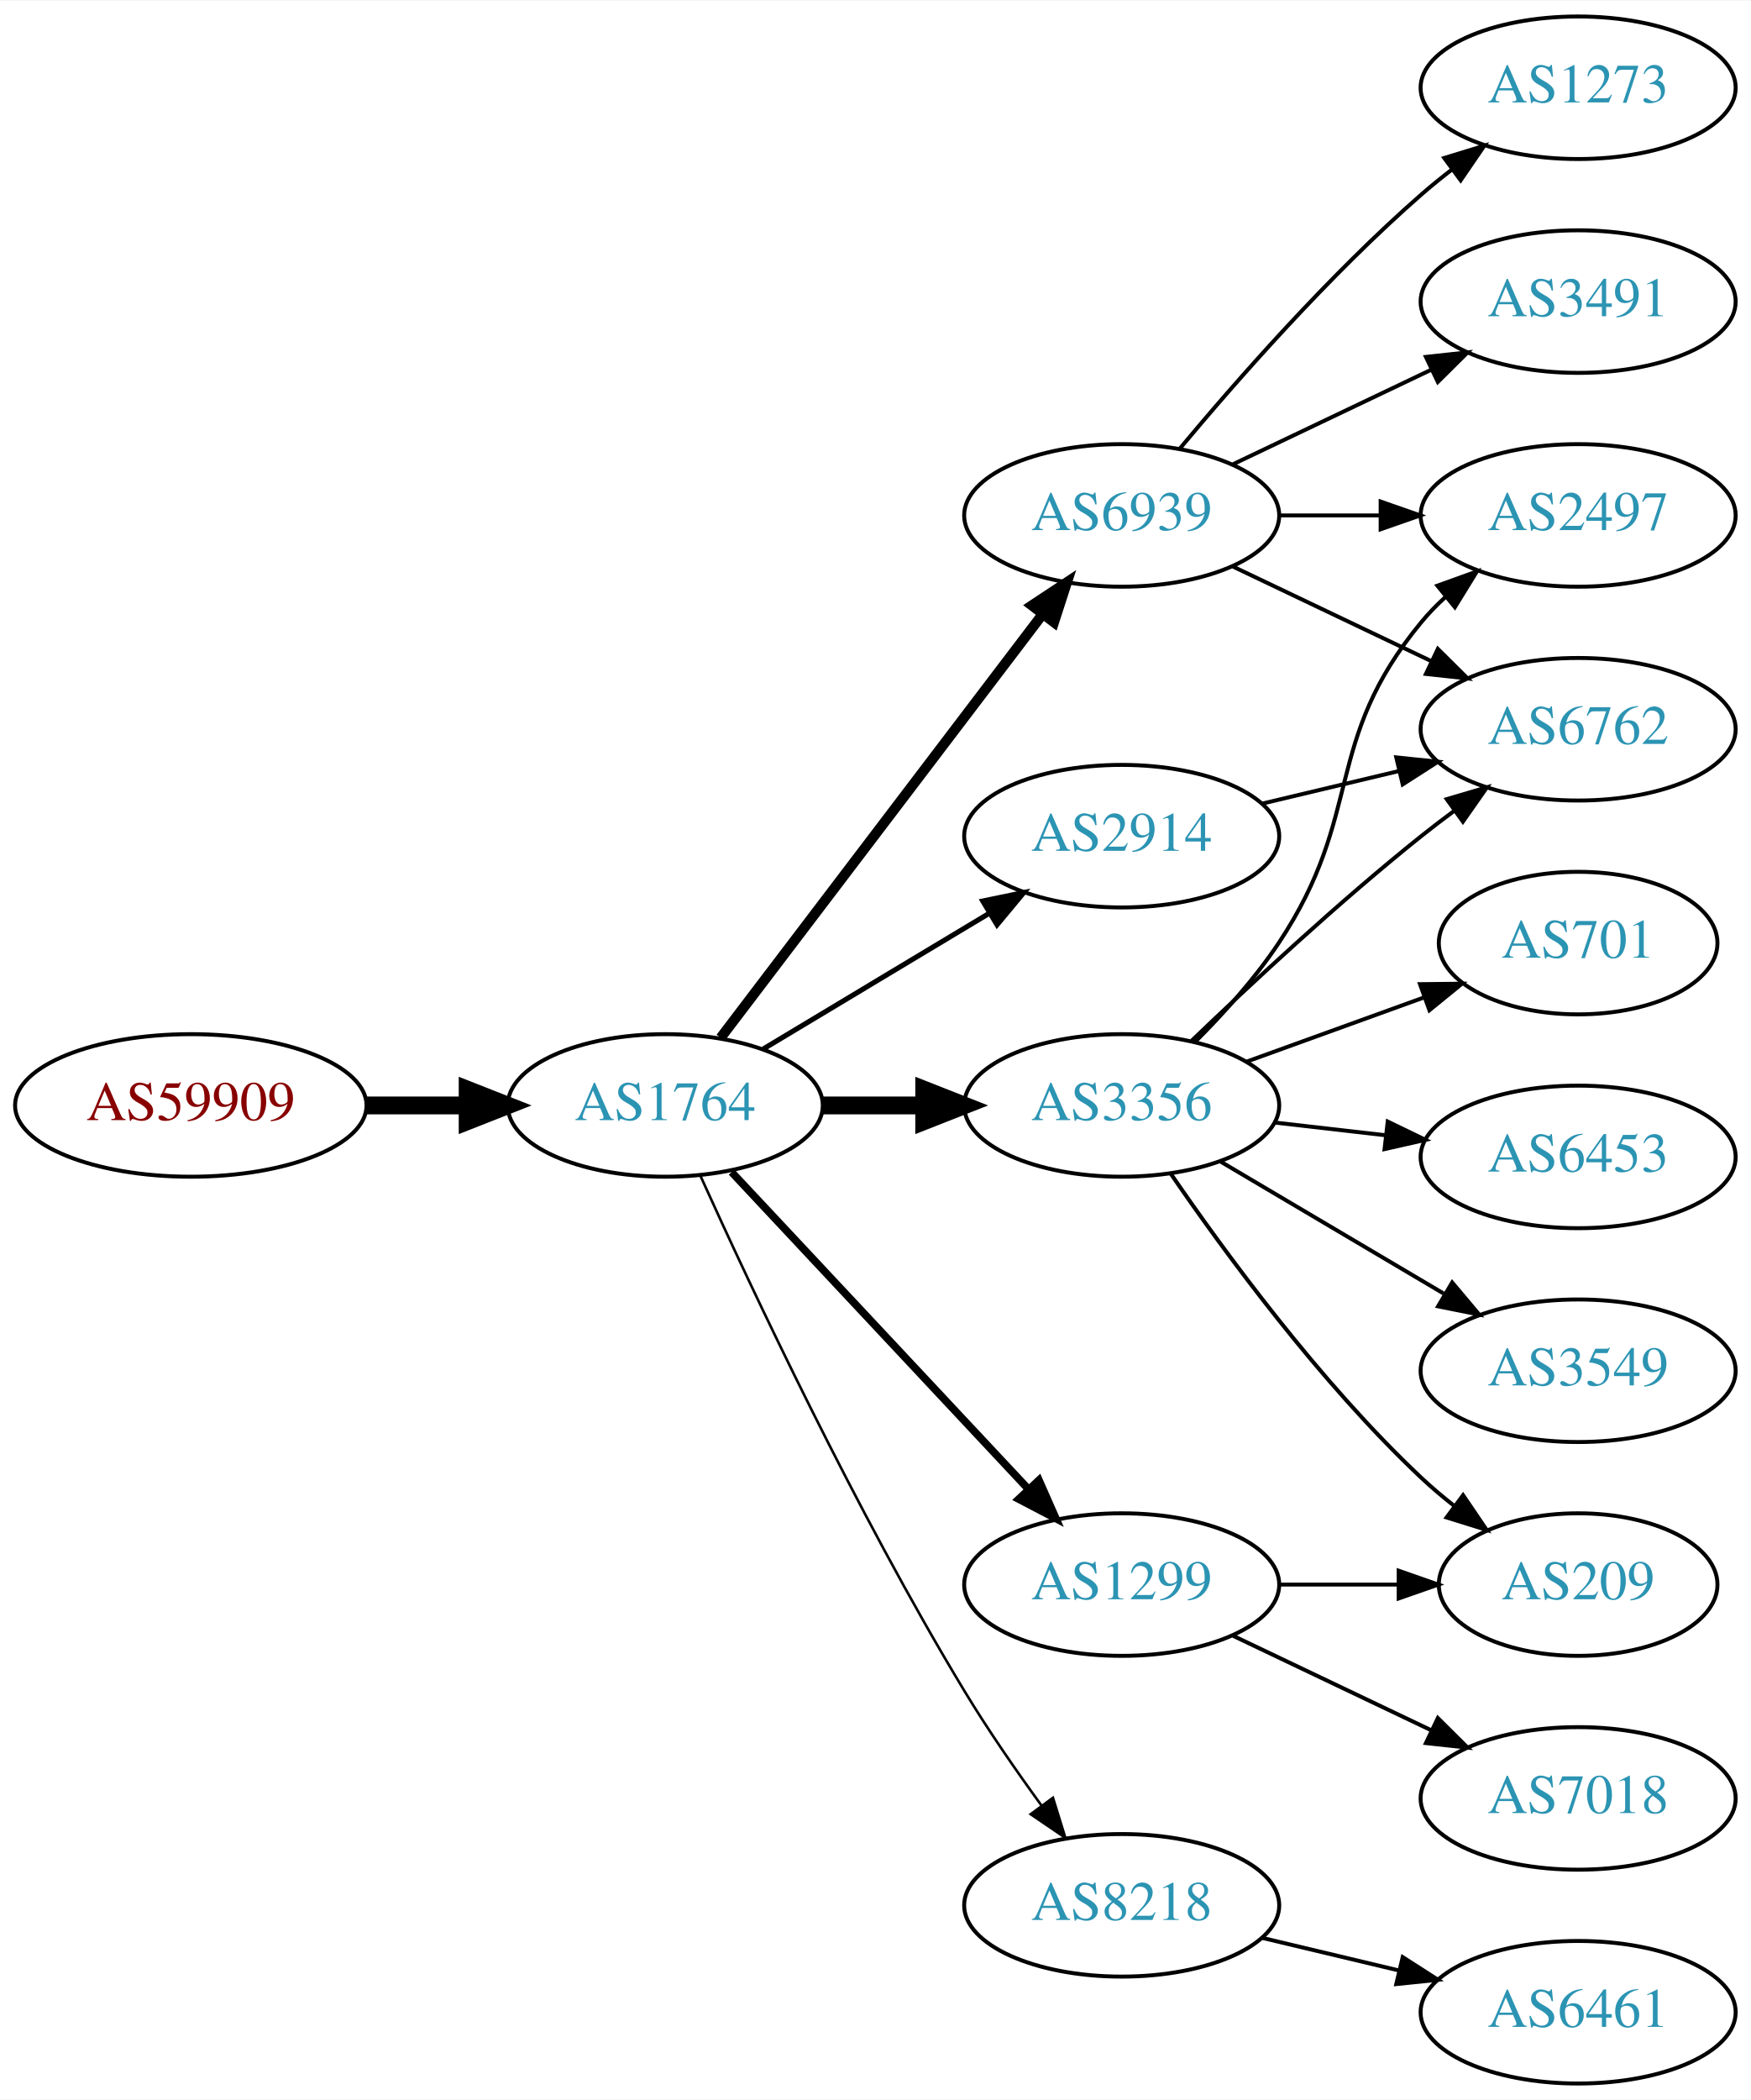
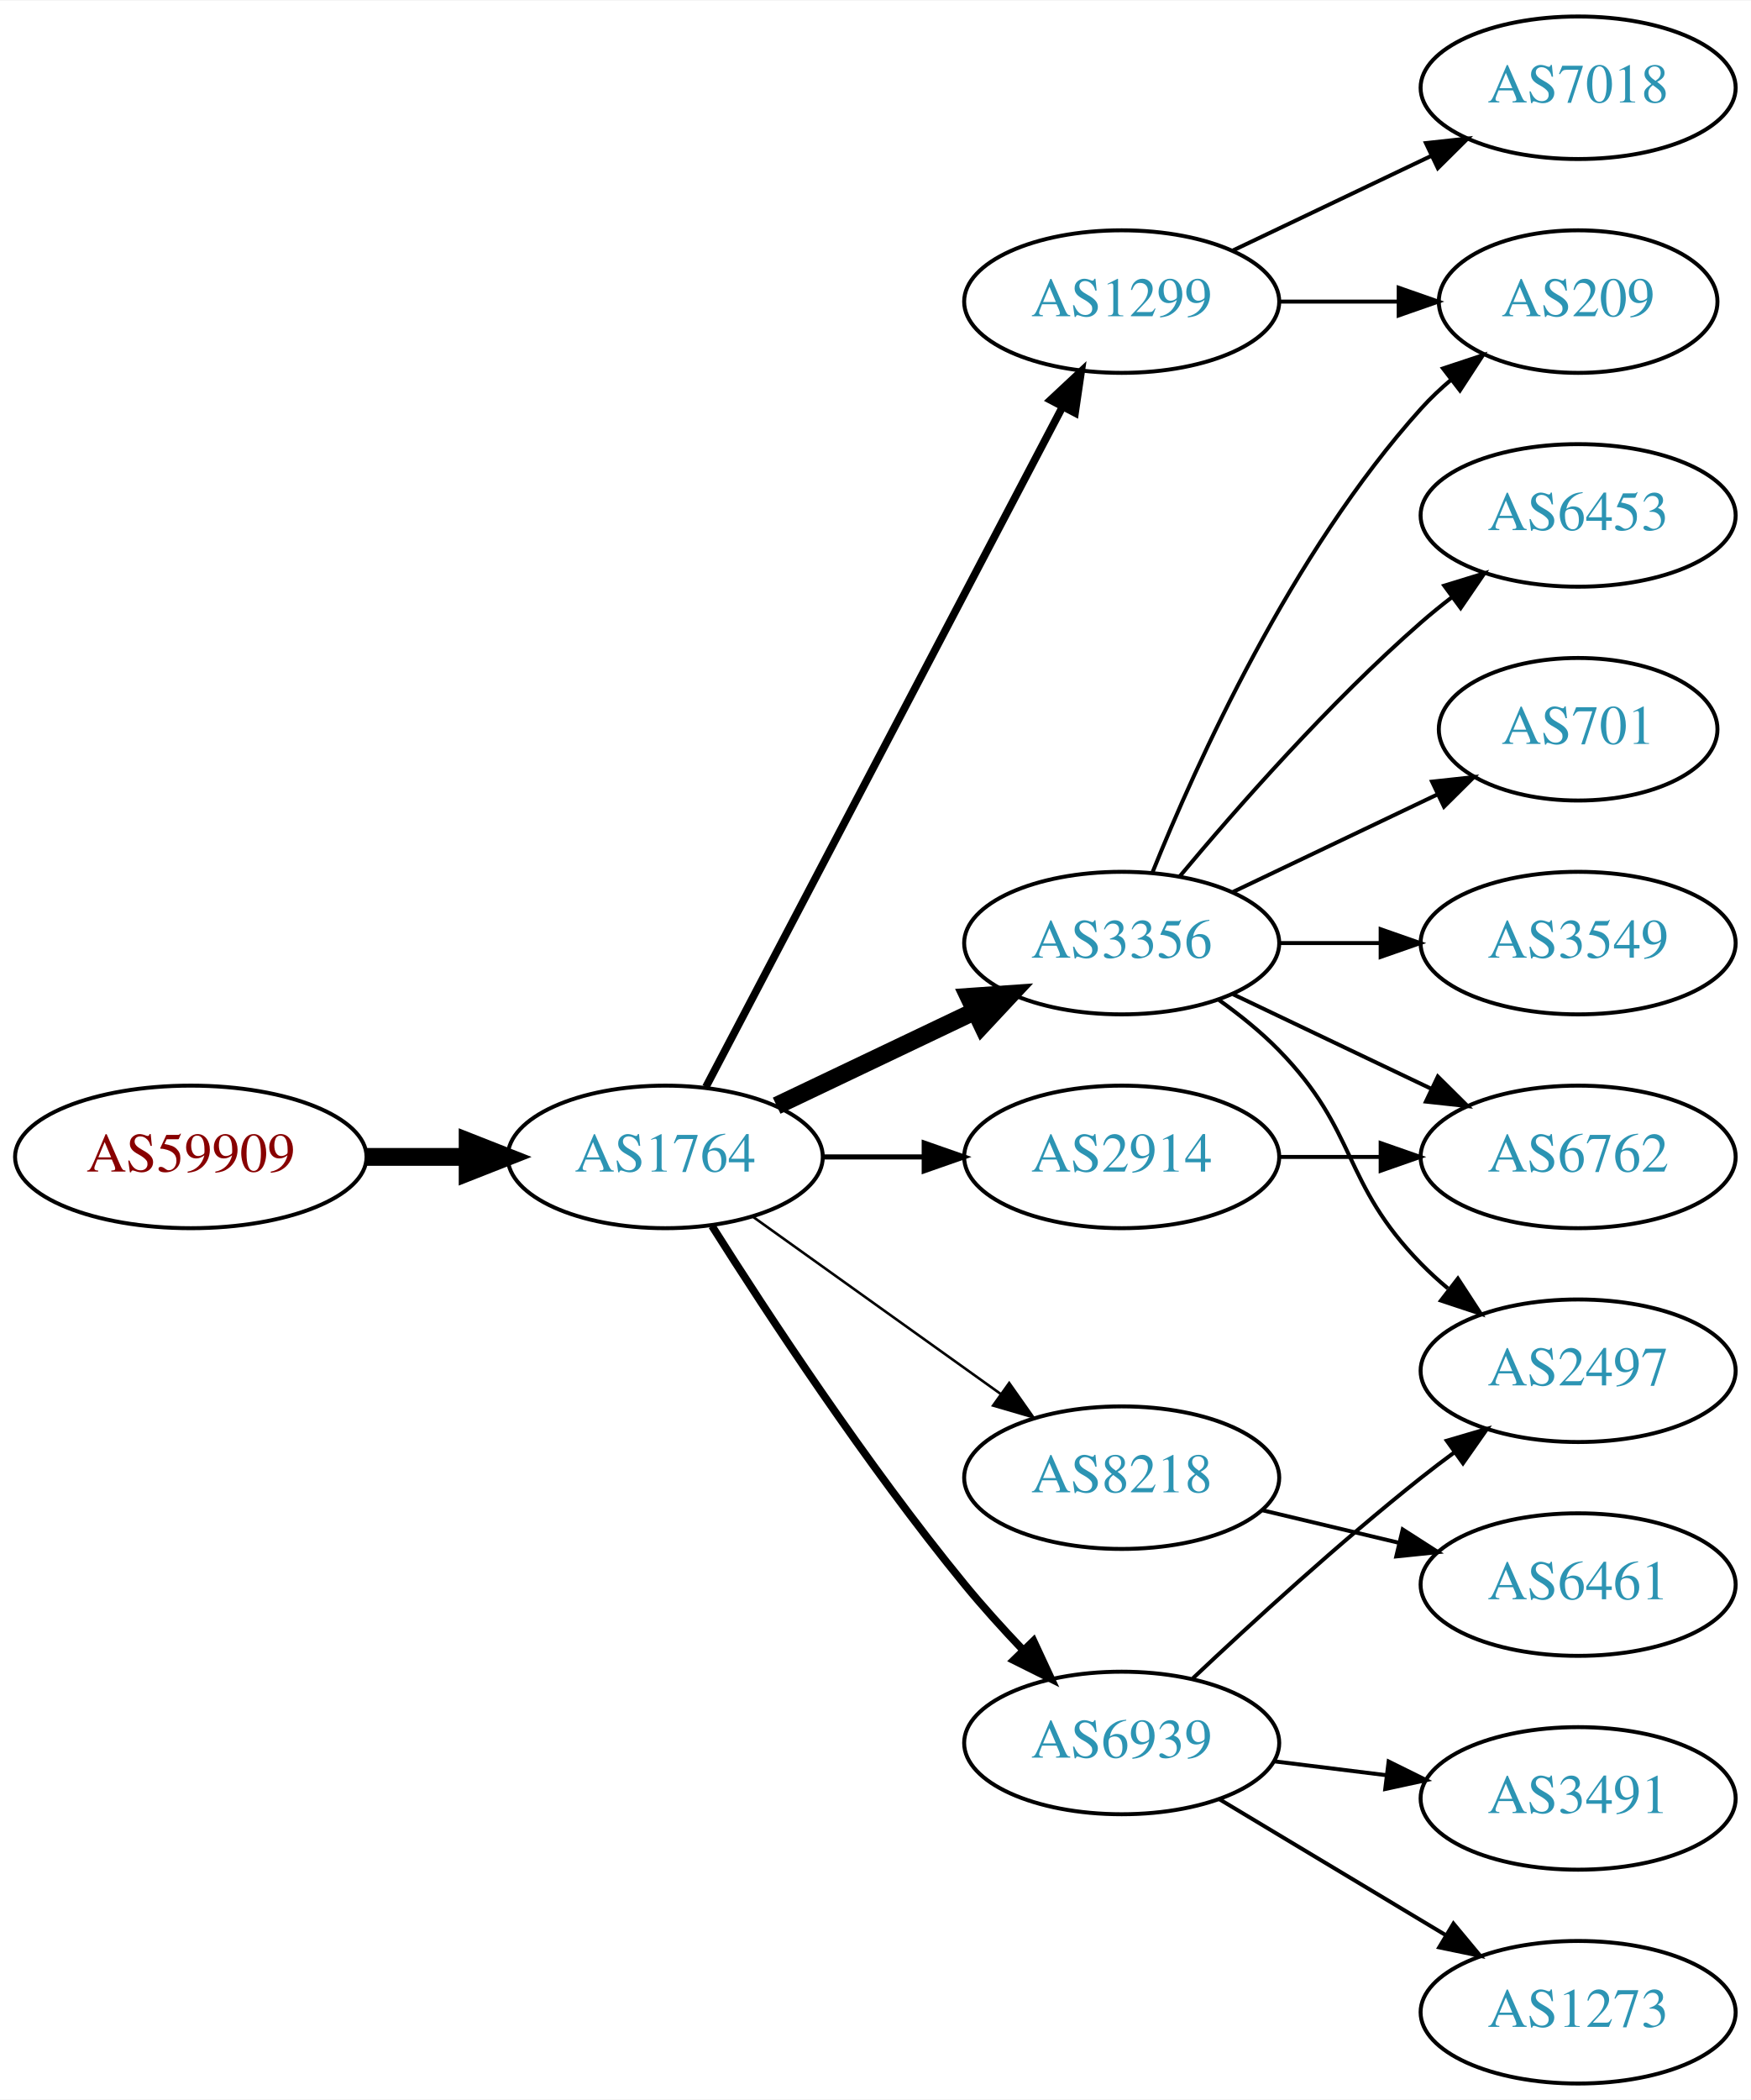
<svg xmlns="http://www.w3.org/2000/svg" xmlns:xlink="http://www.w3.org/1999/xlink" width="442pt" height="530pt" viewBox="0.00 0.00 442.27 530.00">
  <g id="graph0" class="graph" transform="scale(1 1) rotate(0) translate(4 526)">
    <polygon fill="white" stroke="none" points="-4,4 -4,-526 438.271,-526 438.271,4 -4,4" />
    <g id="node1" class="node">
      <g id="a_node1">
        <a xlink:href="/asn/59909" xlink:title="AS59909 ~ Tele-Tec GmbH [AT]">
-           <ellipse fill="#ffffff" stroke="black" cx="44.196" cy="-247" rx="44.393" ry="18" />
-           <text text-anchor="middle" x="44.196" y="-243.3" font-family="Times,serif" font-size="14.00" fill="#880000">AS59909</text>
+           <ellipse fill="#ffffff" stroke="black" cx="44.196" cy="-234" rx="44.393" ry="18" />
+           <text text-anchor="middle" x="44.196" y="-230.3" font-family="Times,serif" font-size="14.00" fill="#880000">AS59909</text>
        </a>
      </g>
    </g>
    <g id="node2" class="node">
      <g id="a_node2">
        <a xlink:href="/asn/1764" xlink:title="AS1764 ~ NEXTLAYER-AS [AT]">
-           <ellipse fill="#ffffff" stroke="black" cx="164.039" cy="-247" rx="39.794" ry="18" />
-           <text text-anchor="middle" x="164.039" y="-243.3" font-family="Times,serif" font-size="14.00" fill="#2c94b3">AS1764</text>
+           <ellipse fill="#ffffff" stroke="black" cx="164.039" cy="-234" rx="39.794" ry="18" />
+           <text text-anchor="middle" x="164.039" y="-230.3" font-family="Times,serif" font-size="14.00" fill="#2c94b3">AS1764</text>
        </a>
      </g>
    </g>
    <g id="edge1" class="edge">
-       <path fill="none" stroke="black" stroke-width="4.5" d="M88.407,-247C96.72,-247 105.482,-247 113.965,-247" />
-       <polygon fill="black" stroke="black" stroke-width="4.5" points="114.123,-250.938 124.123,-247 114.123,-243.063 114.123,-250.938" />
+       <path fill="none" stroke="black" stroke-width="4.5" d="M88.407,-234C96.72,-234 105.482,-234 113.965,-234" />
+       <polygon fill="black" stroke="black" stroke-width="4.5" points="114.123,-237.938 124.123,-234 114.123,-230.063 114.123,-237.938" />
    </g>
    <g id="node3" class="node">
      <g id="a_node3">
-         <a xlink:href="/asn/3356" xlink:title="AS3356 ~ Level 3 Parent, LLC [US]">
-           <ellipse fill="#ffffff" stroke="black" cx="279.332" cy="-247" rx="39.794" ry="18" />
-           <text text-anchor="middle" x="279.332" y="-243.3" font-family="Times,serif" font-size="14.00" fill="#2c94b3">AS3356</text>
+         <a xlink:href="/asn/1299" xlink:title="AS1299 ~ Telia Carrier [EU]">
+           <ellipse fill="#ffffff" stroke="black" cx="279.332" cy="-450" rx="39.794" ry="18" />
+           <text text-anchor="middle" x="279.332" y="-446.3" font-family="Times,serif" font-size="14.00" fill="#2c94b3">AS1299</text>
        </a>
      </g>
    </g>
    <g id="edge2" class="edge">
-       <path fill="none" stroke="black" stroke-width="4.5" d="M203.711,-247C211.914,-247 220.678,-247 229.21,-247" />
-       <polygon fill="black" stroke="black" stroke-width="4.5" points="229.449,-250.938 239.449,-247 229.449,-243.063 229.449,-250.938" />
+       <path fill="none" stroke="black" stroke-width="1.929" d="M174.31,-251.676C194.151,-289.505 240.829,-378.499 264.316,-423.278" />
+       <polygon fill="black" stroke="black" stroke-width="1.929" points="261.347,-425.152 269.091,-432.383 267.546,-421.901 261.347,-425.152" />
    </g>
    <g id="node4" class="node">
      <g id="a_node4">
-         <a xlink:href="/asn/1299" xlink:title="AS1299 ~ Telia Carrier [EU]">
-           <ellipse fill="#ffffff" stroke="black" cx="279.332" cy="-126" rx="39.794" ry="18" />
-           <text text-anchor="middle" x="279.332" y="-122.3" font-family="Times,serif" font-size="14.00" fill="#2c94b3">AS1299</text>
+         <a xlink:href="/asn/3356" xlink:title="AS3356 ~ Level 3 Parent, LLC [US]">
+           <ellipse fill="#ffffff" stroke="black" cx="279.332" cy="-288" rx="39.794" ry="18" />
+           <text text-anchor="middle" x="279.332" y="-284.3" font-family="Times,serif" font-size="14.00" fill="#2c94b3">AS3356</text>
        </a>
      </g>
    </g>
    <g id="edge3" class="edge">
-       <path fill="none" stroke="black" stroke-width="1.929" d="M180.792,-230.175C200.238,-209.406 233.453,-173.932 255.645,-150.23" />
-       <polygon fill="black" stroke="black" stroke-width="1.929" points="258.433,-152.374 262.712,-142.682 253.323,-147.589 258.433,-152.374" />
+       <path fill="none" stroke="black" stroke-width="4.5" d="M192.175,-246.934C207.169,-254.081 225.99,-263.052 242.213,-270.785" />
+       <polygon fill="black" stroke="black" stroke-width="4.5" points="240.695,-274.423 251.417,-275.171 244.084,-267.314 240.695,-274.423" />
    </g>
    <g id="node5" class="node">
      <g id="a_node5">
-         <a xlink:href="/asn/6939" xlink:title="AS6939 ~ Hurricane Electric LLC [US]">
-           <ellipse fill="#ffffff" stroke="black" cx="279.332" cy="-396" rx="39.794" ry="18" />
-           <text text-anchor="middle" x="279.332" y="-392.3" font-family="Times,serif" font-size="14.00" fill="#2c94b3">AS6939</text>
+         <a xlink:href="/asn/8218" xlink:title="AS8218 ~ legacy Neotelecoms [FR]">
+           <ellipse fill="#ffffff" stroke="black" cx="279.332" cy="-153" rx="39.794" ry="18" />
+           <text text-anchor="middle" x="279.332" y="-149.3" font-family="Times,serif" font-size="14.00" fill="#2c94b3">AS8218</text>
        </a>
      </g>
    </g>
    <g id="edge4" class="edge">
-       <path fill="none" stroke="black" stroke-width="2.571" d="M178.035,-264.092C198.011,-290.364 236.362,-340.802 259.418,-371.125" />
-       <polygon fill="black" stroke="black" stroke-width="2.571" points="256.648,-373.265 265.487,-379.107 262.22,-369.028 256.648,-373.265" />
+       <path fill="none" stroke="black" stroke-width="0.643" d="M186.083,-218.954C203.697,-206.361 229.036,-188.245 248.701,-174.184" />
+       <polygon fill="black" stroke="black" stroke-width="0.643" points="250.917,-176.903 257.016,-168.24 246.845,-171.209 250.917,-176.903" />
    </g>
    <g id="node6" class="node">
      <g id="a_node6">
-         <a xlink:href="/asn/8218" xlink:title="AS8218 ~ legacy Neotelecoms [FR]">
-           <ellipse fill="#ffffff" stroke="black" cx="279.332" cy="-45" rx="39.794" ry="18" />
-           <text text-anchor="middle" x="279.332" y="-41.3" font-family="Times,serif" font-size="14.00" fill="#2c94b3">AS8218</text>
+         <a xlink:href="/asn/6939" xlink:title="AS6939 ~ Hurricane Electric LLC [US]">
+           <ellipse fill="#ffffff" stroke="black" cx="279.332" cy="-86" rx="39.794" ry="18" />
+           <text text-anchor="middle" x="279.332" y="-82.3" font-family="Times,serif" font-size="14.00" fill="#2c94b3">AS6939</text>
        </a>
      </g>
    </g>
    <g id="edge5" class="edge">
-       <path fill="none" stroke="black" stroke-width="0.643" d="M172.926,-229.215C185.703,-200.94 212.273,-144.303 239.685,-99 245.565,-89.283 252.642,-79.048 259.125,-70.132" />
-       <polygon fill="black" stroke="black" stroke-width="0.643" points="261.971,-72.171 265.1,-62.049 256.341,-68.01 261.971,-72.171" />
+       <path fill="none" stroke="black" stroke-width="1.929" d="M175.849,-216.541C189.682,-194.653 214.837,-156.323 239.685,-126 244.208,-120.48 249.341,-114.813 254.354,-109.545" />
+       <polygon fill="black" stroke="black" stroke-width="1.929" points="257.061,-111.781 261.528,-102.174 252.045,-106.899 257.061,-111.781" />
    </g>
    <g id="node7" class="node">
      <g id="a_node7">
        <a xlink:href="/asn/2914" xlink:title="AS2914 ~ NTT America, Inc. [US]">
-           <ellipse fill="#ffffff" stroke="black" cx="279.332" cy="-315" rx="39.794" ry="18" />
-           <text text-anchor="middle" x="279.332" y="-311.3" font-family="Times,serif" font-size="14.00" fill="#2c94b3">AS2914</text>
+           <ellipse fill="#ffffff" stroke="black" cx="279.332" cy="-234" rx="39.794" ry="18" />
+           <text text-anchor="middle" x="279.332" y="-230.3" font-family="Times,serif" font-size="14.00" fill="#2c94b3">AS2914</text>
        </a>
      </g>
    </g>
    <g id="edge6" class="edge">
-       <path fill="none" stroke="black" stroke-width="1.286" d="M188.789,-261.255C205.405,-271.229 227.801,-284.671 246.038,-295.617" />
-       <polygon fill="black" stroke="black" stroke-width="1.286" points="244.238,-298.618 254.613,-300.764 247.84,-292.616 244.238,-298.618" />
+       <path fill="none" stroke="black" stroke-width="1.286" d="M203.711,-234C211.914,-234 220.678,-234 229.21,-234" />
+       <polygon fill="black" stroke="black" stroke-width="1.286" points="229.449,-237.5 239.449,-234 229.449,-230.5 229.449,-237.5" />
+     </g>
+     <g id="node9" class="node">
+       <g id="a_node9">
+         <a xlink:href="/asn/7018" xlink:title="AS7018 ~ AT&amp;T Services, Inc. [US]">
+           <ellipse fill="#ffffff" stroke="black" cx="394.625" cy="-504" rx="39.794" ry="18" />
+           <text text-anchor="middle" x="394.625" y="-500.3" font-family="Times,serif" font-size="14.00" fill="#2c94b3">AS7018</text>
+         </a>
+       </g>
+     </g>
+     <g id="edge8" class="edge">
+       <path fill="none" stroke="black" d="M307.468,-462.934C322.462,-470.081 341.283,-479.052 357.506,-486.785" />
+       <polygon fill="black" stroke="black" points="356.177,-490.028 366.71,-491.171 359.188,-483.709 356.177,-490.028" />
+     </g>
+     <g id="node10" class="node">
+       <g id="a_node10">
+         <a xlink:href="/asn/209" xlink:title="AS209 ~ CenturyLink Communications, LLC [US]">
+           <ellipse fill="#ffffff" stroke="black" cx="394.625" cy="-450" rx="35.194" ry="18" />
+           <text text-anchor="middle" x="394.625" y="-446.3" font-family="Times,serif" font-size="14.00" fill="#2c94b3">AS209</text>
+         </a>
+       </g>
+     </g>
+     <g id="edge9" class="edge">
+       <path fill="none" stroke="black" d="M319.004,-450C328.709,-450 339.2,-450 349.163,-450" />
+       <polygon fill="black" stroke="black" points="349.299,-453.5 359.299,-450 349.299,-446.5 349.299,-453.5" />
+     </g>
+     <g id="edge11" class="edge">
+       <path fill="none" stroke="black" d="M287.079,-305.787C298.13,-333.243 322.184,-386.578 354.978,-423 357.294,-425.572 359.899,-428.03 362.634,-430.343" />
+       <polygon fill="black" stroke="black" points="360.5,-433.117 370.557,-436.448 364.772,-427.572 360.5,-433.117" />
+     </g>
+     <g id="node11" class="node">
+       <g id="a_node11">
+         <a xlink:href="/asn/6453" xlink:title="AS6453 ~ TATA COMMUNICATIONS (AMERICA) INC [US]">
+           <ellipse fill="#ffffff" stroke="black" cx="394.625" cy="-396" rx="39.794" ry="18" />
+           <text text-anchor="middle" x="394.625" y="-392.3" font-family="Times,serif" font-size="14.00" fill="#2c94b3">AS6453</text>
+         </a>
+       </g>
+     </g>
+     <g id="edge10" class="edge">
+       <path fill="none" stroke="black" d="M293.962,-304.817C308.244,-321.929 331.791,-348.745 354.978,-369 357.444,-371.154 360.082,-373.294 362.78,-375.372" />
+       <polygon fill="black" stroke="black" points="360.805,-378.264 370.934,-381.37 364.953,-372.625 360.805,-378.264" />
+     </g>
+     <g id="node12" class="node">
+       <g id="a_node12">
+         <a xlink:href="/asn/2497" xlink:title="AS2497 ~ Internet Initiative Japan Inc. [JP]">
+           <ellipse fill="#ffffff" stroke="black" cx="394.625" cy="-180" rx="39.794" ry="18" />
+           <text text-anchor="middle" x="394.625" y="-176.3" font-family="Times,serif" font-size="14.00" fill="#2c94b3">AS2497</text>
+         </a>
+       </g>
+     </g>
+     <g id="edge12" class="edge">
+       <path fill="none" stroke="black" d="M303.926,-273.611C309.182,-269.852 314.513,-265.563 318.978,-261 339.151,-240.383 334.806,-227.617 354.978,-207 357.071,-204.861 359.354,-202.782 361.731,-200.79" />
+       <polygon fill="black" stroke="black" points="364.249,-203.268 370.031,-194.389 359.974,-197.725 364.249,-203.268" />
+     </g>
+     <g id="node13" class="node">
+       <g id="a_node13">
+         <a xlink:href="/asn/701" xlink:title="AS701 ~ UUNET [US]">
+           <ellipse fill="#ffffff" stroke="black" cx="394.625" cy="-342" rx="35.194" ry="18" />
+           <text text-anchor="middle" x="394.625" y="-338.3" font-family="Times,serif" font-size="14.00" fill="#2c94b3">AS701</text>
+         </a>
+       </g>
+     </g>
+     <g id="edge13" class="edge">
+       <path fill="none" stroke="black" d="M307.468,-300.934C322.9,-308.29 342.385,-317.577 358.92,-325.459" />
+       <polygon fill="black" stroke="black" points="357.729,-328.768 368.262,-329.911 360.741,-322.449 357.729,-328.768" />
+     </g>
+     <g id="node14" class="node">
+       <g id="a_node14">
+         <a xlink:href="/asn/6762" xlink:title="AS6762 ~ TELECOM ITALIA SPARKLE S.p.A. [IT]">
+           <ellipse fill="#ffffff" stroke="black" cx="394.625" cy="-234" rx="39.794" ry="18" />
+           <text text-anchor="middle" x="394.625" y="-230.3" font-family="Times,serif" font-size="14.00" fill="#2c94b3">AS6762</text>
+         </a>
+       </g>
+     </g>
+     <g id="edge14" class="edge">
+       <path fill="none" stroke="black" d="M307.468,-275.066C322.462,-267.919 341.283,-258.948 357.506,-251.215" />
+       <polygon fill="black" stroke="black" points="359.188,-254.291 366.71,-246.829 356.177,-247.972 359.188,-254.291" />
+     </g>
+     <g id="node15" class="node">
+       <g id="a_node15">
+         <a xlink:href="/asn/3549" xlink:title="AS3549 ~ Level 3 Parent, LLC [US]">
+           <ellipse fill="#ffffff" stroke="black" cx="394.625" cy="-288" rx="39.794" ry="18" />
+           <text text-anchor="middle" x="394.625" y="-284.3" font-family="Times,serif" font-size="14.00" fill="#2c94b3">AS3549</text>
+         </a>
+       </g>
+     </g>
+     <g id="edge15" class="edge">
+       <path fill="none" stroke="black" d="M319.004,-288C327.207,-288 335.971,-288 344.503,-288" />
+       <polygon fill="black" stroke="black" points="344.742,-291.5 354.742,-288 344.742,-284.5 344.742,-291.5" />
    </g>
    <g id="node8" class="node">
      <g id="a_node8">
-         <a xlink:href="/asn/2497" xlink:title="AS2497 ~ Internet Initiative Japan Inc. [JP]">
-           <ellipse fill="#ffffff" stroke="black" cx="394.625" cy="-396" rx="39.794" ry="18" />
-           <text text-anchor="middle" x="394.625" y="-392.3" font-family="Times,serif" font-size="14.00" fill="#2c94b3">AS2497</text>
+         <a xlink:href="/asn/6461" xlink:title="AS6461 ~ ZAYO-6461 [US]">
+           <ellipse fill="#ffffff" stroke="black" cx="394.625" cy="-126" rx="39.794" ry="18" />
+           <text text-anchor="middle" x="394.625" y="-122.3" font-family="Times,serif" font-size="14.00" fill="#2c94b3">AS6461</text>
        </a>
      </g>
    </g>
    <g id="edge7" class="edge">
-       <path fill="none" stroke="black" d="M297.888,-263.054C305.045,-270.212 313.018,-279.041 318.978,-288 340.799,-320.8 329.913,-338.606 354.978,-369 356.833,-371.25 358.92,-373.396 361.139,-375.424" />
-       <polygon fill="black" stroke="black" points="359.075,-378.256 369.044,-381.844 363.488,-372.823 359.075,-378.256" />
-     </g>
-     <g id="node9" class="node">
-       <g id="a_node9">
-         <a xlink:href="/asn/209" xlink:title="AS209 ~ CenturyLink Communications, LLC [US]">
-           <ellipse fill="#ffffff" stroke="black" cx="394.625" cy="-126" rx="35.194" ry="18" />
-           <text text-anchor="middle" x="394.625" y="-122.3" font-family="Times,serif" font-size="14.00" fill="#2c94b3">AS209</text>
-         </a>
-       </g>
-     </g>
-     <g id="edge8" class="edge">
-       <path fill="none" stroke="black" d="M291.688,-229.817C305.297,-209.972 329.475,-176.985 354.978,-153 357.56,-150.571 360.375,-148.192 363.27,-145.914" />
-       <polygon fill="black" stroke="black" points="365.56,-148.573 371.513,-139.808 361.394,-142.948 365.56,-148.573" />
-     </g>
-     <g id="node10" class="node">
-       <g id="a_node10">
-         <a xlink:href="/asn/701" xlink:title="AS701 ~ UUNET [US]">
-           <ellipse fill="#ffffff" stroke="black" cx="394.625" cy="-288" rx="35.194" ry="18" />
-           <text text-anchor="middle" x="394.625" y="-284.3" font-family="Times,serif" font-size="14.00" fill="#2c94b3">AS701</text>
-         </a>
-       </g>
-     </g>
-     <g id="edge9" class="edge">
-       <path fill="none" stroke="black" d="M310.99,-258.095C324.727,-263.067 341.068,-268.98 355.577,-274.231" />
-       <polygon fill="black" stroke="black" points="354.68,-277.628 365.275,-277.74 357.062,-271.046 354.68,-277.628" />
-     </g>
-     <g id="node11" class="node">
-       <g id="a_node11">
-         <a xlink:href="/asn/6762" xlink:title="AS6762 ~ TELECOM ITALIA SPARKLE S.p.A. [IT]">
-           <ellipse fill="#ffffff" stroke="black" cx="394.625" cy="-342" rx="39.794" ry="18" />
-           <text text-anchor="middle" x="394.625" y="-338.3" font-family="Times,serif" font-size="14.00" fill="#2c94b3">AS6762</text>
-         </a>
-       </g>
-     </g>
-     <g id="edge10" class="edge">
-       <path fill="none" stroke="black" d="M296.975,-263.312C311.751,-277.51 334.164,-298.363 354.978,-315 357.681,-317.161 360.546,-319.344 363.444,-321.484" />
-       <polygon fill="black" stroke="black" points="361.436,-324.35 371.599,-327.344 365.521,-318.666 361.436,-324.35" />
-     </g>
-     <g id="node12" class="node">
-       <g id="a_node12">
-         <a xlink:href="/asn/6453" xlink:title="AS6453 ~ TATA COMMUNICATIONS (AMERICA) INC [US]">
-           <ellipse fill="#ffffff" stroke="black" cx="394.625" cy="-234" rx="39.794" ry="18" />
-           <text text-anchor="middle" x="394.625" y="-230.3" font-family="Times,serif" font-size="14.00" fill="#2c94b3">AS6453</text>
-         </a>
-       </g>
-     </g>
-     <g id="edge11" class="edge">
-       <path fill="none" stroke="black" d="M318.057,-242.671C327.038,-241.641 336.737,-240.528 346.094,-239.454" />
-       <polygon fill="black" stroke="black" points="346.529,-242.927 356.064,-238.31 345.731,-235.973 346.529,-242.927" />
-     </g>
-     <g id="node13" class="node">
-       <g id="a_node13">
-         <a xlink:href="/asn/3549" xlink:title="AS3549 ~ Level 3 Parent, LLC [US]">
-           <ellipse fill="#ffffff" stroke="black" cx="394.625" cy="-180" rx="39.794" ry="18" />
-           <text text-anchor="middle" x="394.625" y="-176.3" font-family="Times,serif" font-size="14.00" fill="#2c94b3">AS3549</text>
-         </a>
-       </g>
-     </g>
-     <g id="edge12" class="edge">
-       <path fill="none" stroke="black" d="M304.358,-232.791C320.73,-223.109 342.618,-210.165 360.622,-199.518" />
-       <polygon fill="black" stroke="black" points="362.807,-202.292 369.633,-194.188 359.244,-196.266 362.807,-202.292" />
+       <path fill="none" stroke="black" d="M314.939,-144.752C325.81,-142.162 337.964,-139.265 349.407,-136.538" />
+       <polygon fill="black" stroke="black" points="350.313,-139.92 359.229,-134.197 348.69,-133.111 350.313,-139.92" />
    </g>
    <g id="edge17" class="edge">
-       <path fill="none" stroke="black" d="M319.004,-126C328.709,-126 339.2,-126 349.163,-126" />
-       <polygon fill="black" stroke="black" points="349.299,-129.5 359.299,-126 349.299,-122.5 349.299,-129.5" />
+       <path fill="none" stroke="black" d="M297.307,-102.32C312.109,-116.284 334.378,-136.658 354.978,-153 357.689,-155.151 360.559,-157.328 363.461,-159.463" />
+       <polygon fill="black" stroke="black" points="361.455,-162.331 371.62,-165.317 365.535,-156.644 361.455,-162.331" />
    </g>
    <g id="node16" class="node">
      <g id="a_node16">
-         <a xlink:href="/asn/7018" xlink:title="AS7018 ~ AT&amp;T Services, Inc. [US]">
+         <a xlink:href="/asn/3491" xlink:title="AS3491 ~ PCCW Global, Inc. [US]">
          <ellipse fill="#ffffff" stroke="black" cx="394.625" cy="-72" rx="39.794" ry="18" />
-           <text text-anchor="middle" x="394.625" y="-68.3" font-family="Times,serif" font-size="14.00" fill="#2c94b3">AS7018</text>
-         </a>
-       </g>
-     </g>
-     <g id="edge18" class="edge">
-       <path fill="none" stroke="black" d="M307.468,-113.066C322.462,-105.919 341.283,-96.948 357.506,-89.215" />
-       <polygon fill="black" stroke="black" points="359.188,-92.291 366.71,-84.829 356.177,-85.972 359.188,-92.291" />
-     </g>
-     <g id="edge14" class="edge">
-       <path fill="none" stroke="black" d="M319.004,-396C327.207,-396 335.971,-396 344.503,-396" />
-       <polygon fill="black" stroke="black" points="344.742,-399.5 354.742,-396 344.742,-392.5 344.742,-399.5" />
+           <text text-anchor="middle" x="394.625" y="-68.3" font-family="Times,serif" font-size="14.00" fill="#2c94b3">AS3491</text>
+         </a>
+       </g>
    </g>
    <g id="edge16" class="edge">
-       <path fill="none" stroke="black" d="M307.468,-383.066C322.462,-375.919 341.283,-366.948 357.506,-359.215" />
-       <polygon fill="black" stroke="black" points="359.188,-362.291 366.71,-354.829 356.177,-355.972 359.188,-362.291" />
-     </g>
-     <g id="node14" class="node">
-       <g id="a_node14">
-         <a xlink:href="/asn/3491" xlink:title="AS3491 ~ PCCW Global, Inc. [US]">
-           <ellipse fill="#ffffff" stroke="black" cx="394.625" cy="-450" rx="39.794" ry="18" />
-           <text text-anchor="middle" x="394.625" y="-446.3" font-family="Times,serif" font-size="14.00" fill="#2c94b3">AS3491</text>
-         </a>
-       </g>
-     </g>
-     <g id="edge13" class="edge">
-       <path fill="none" stroke="black" d="M307.468,-408.934C322.462,-416.081 341.283,-425.052 357.506,-432.785" />
-       <polygon fill="black" stroke="black" points="356.177,-436.028 366.71,-437.171 359.188,-429.709 356.177,-436.028" />
-     </g>
-     <g id="node15" class="node">
-       <g id="a_node15">
-         <a xlink:href="/asn/1273" xlink:title="AS1273 ~ Vodafone Group PLC [EU]">
-           <ellipse fill="#ffffff" stroke="black" cx="394.625" cy="-504" rx="39.794" ry="18" />
-           <text text-anchor="middle" x="394.625" y="-500.3" font-family="Times,serif" font-size="14.00" fill="#2c94b3">AS1273</text>
-         </a>
-       </g>
-     </g>
-     <g id="edge15" class="edge">
-       <path fill="none" stroke="black" d="M293.962,-412.817C308.244,-429.929 331.791,-456.745 354.978,-477 357.444,-479.154 360.082,-481.294 362.78,-483.372" />
-       <polygon fill="black" stroke="black" points="360.805,-486.264 370.934,-489.37 364.953,-480.625 360.805,-486.264" />
+       <path fill="none" stroke="black" d="M317.742,-81.377C326.83,-80.254 336.667,-79.038 346.152,-77.866" />
+       <polygon fill="black" stroke="black" points="346.758,-81.318 356.254,-76.618 345.9,-74.371 346.758,-81.318" />
    </g>
    <g id="node17" class="node">
      <g id="a_node17">
-         <a xlink:href="/asn/6461" xlink:title="AS6461 ~ ZAYO-6461 [US]">
+         <a xlink:href="/asn/1273" xlink:title="AS1273 ~ Vodafone Group PLC [EU]">
          <ellipse fill="#ffffff" stroke="black" cx="394.625" cy="-18" rx="39.794" ry="18" />
-           <text text-anchor="middle" x="394.625" y="-14.3" font-family="Times,serif" font-size="14.00" fill="#2c94b3">AS6461</text>
-         </a>
-       </g>
+           <text text-anchor="middle" x="394.625" y="-14.3" font-family="Times,serif" font-size="14.00" fill="#2c94b3">AS1273</text>
+         </a>
+       </g>
+     </g>
+     <g id="edge18" class="edge">
+       <path fill="none" stroke="black" d="M304.082,-71.745C320.698,-61.771 343.094,-48.329 361.331,-37.383" />
+       <polygon fill="black" stroke="black" points="363.133,-40.384 369.906,-32.236 359.531,-34.382 363.133,-40.384" />
    </g>
    <g id="edge19" class="edge">
-       <path fill="none" stroke="black" d="M314.939,-36.752C325.81,-34.162 337.964,-31.265 349.407,-28.538" />
-       <polygon fill="black" stroke="black" points="350.313,-31.92 359.229,-26.197 348.69,-25.111 350.313,-31.92" />
-     </g>
-     <g id="edge20" class="edge">
-       <path fill="none" stroke="black" d="M314.939,-323.248C325.81,-325.838 337.964,-328.735 349.407,-331.462" />
-       <polygon fill="black" stroke="black" points="348.69,-334.889 359.229,-333.803 350.313,-328.08 348.69,-334.889" />
+       <path fill="none" stroke="black" d="M319.004,-234C327.207,-234 335.971,-234 344.503,-234" />
+       <polygon fill="black" stroke="black" points="344.742,-237.5 354.742,-234 344.742,-230.5 344.742,-237.5" />
    </g>
  </g>
</svg>
